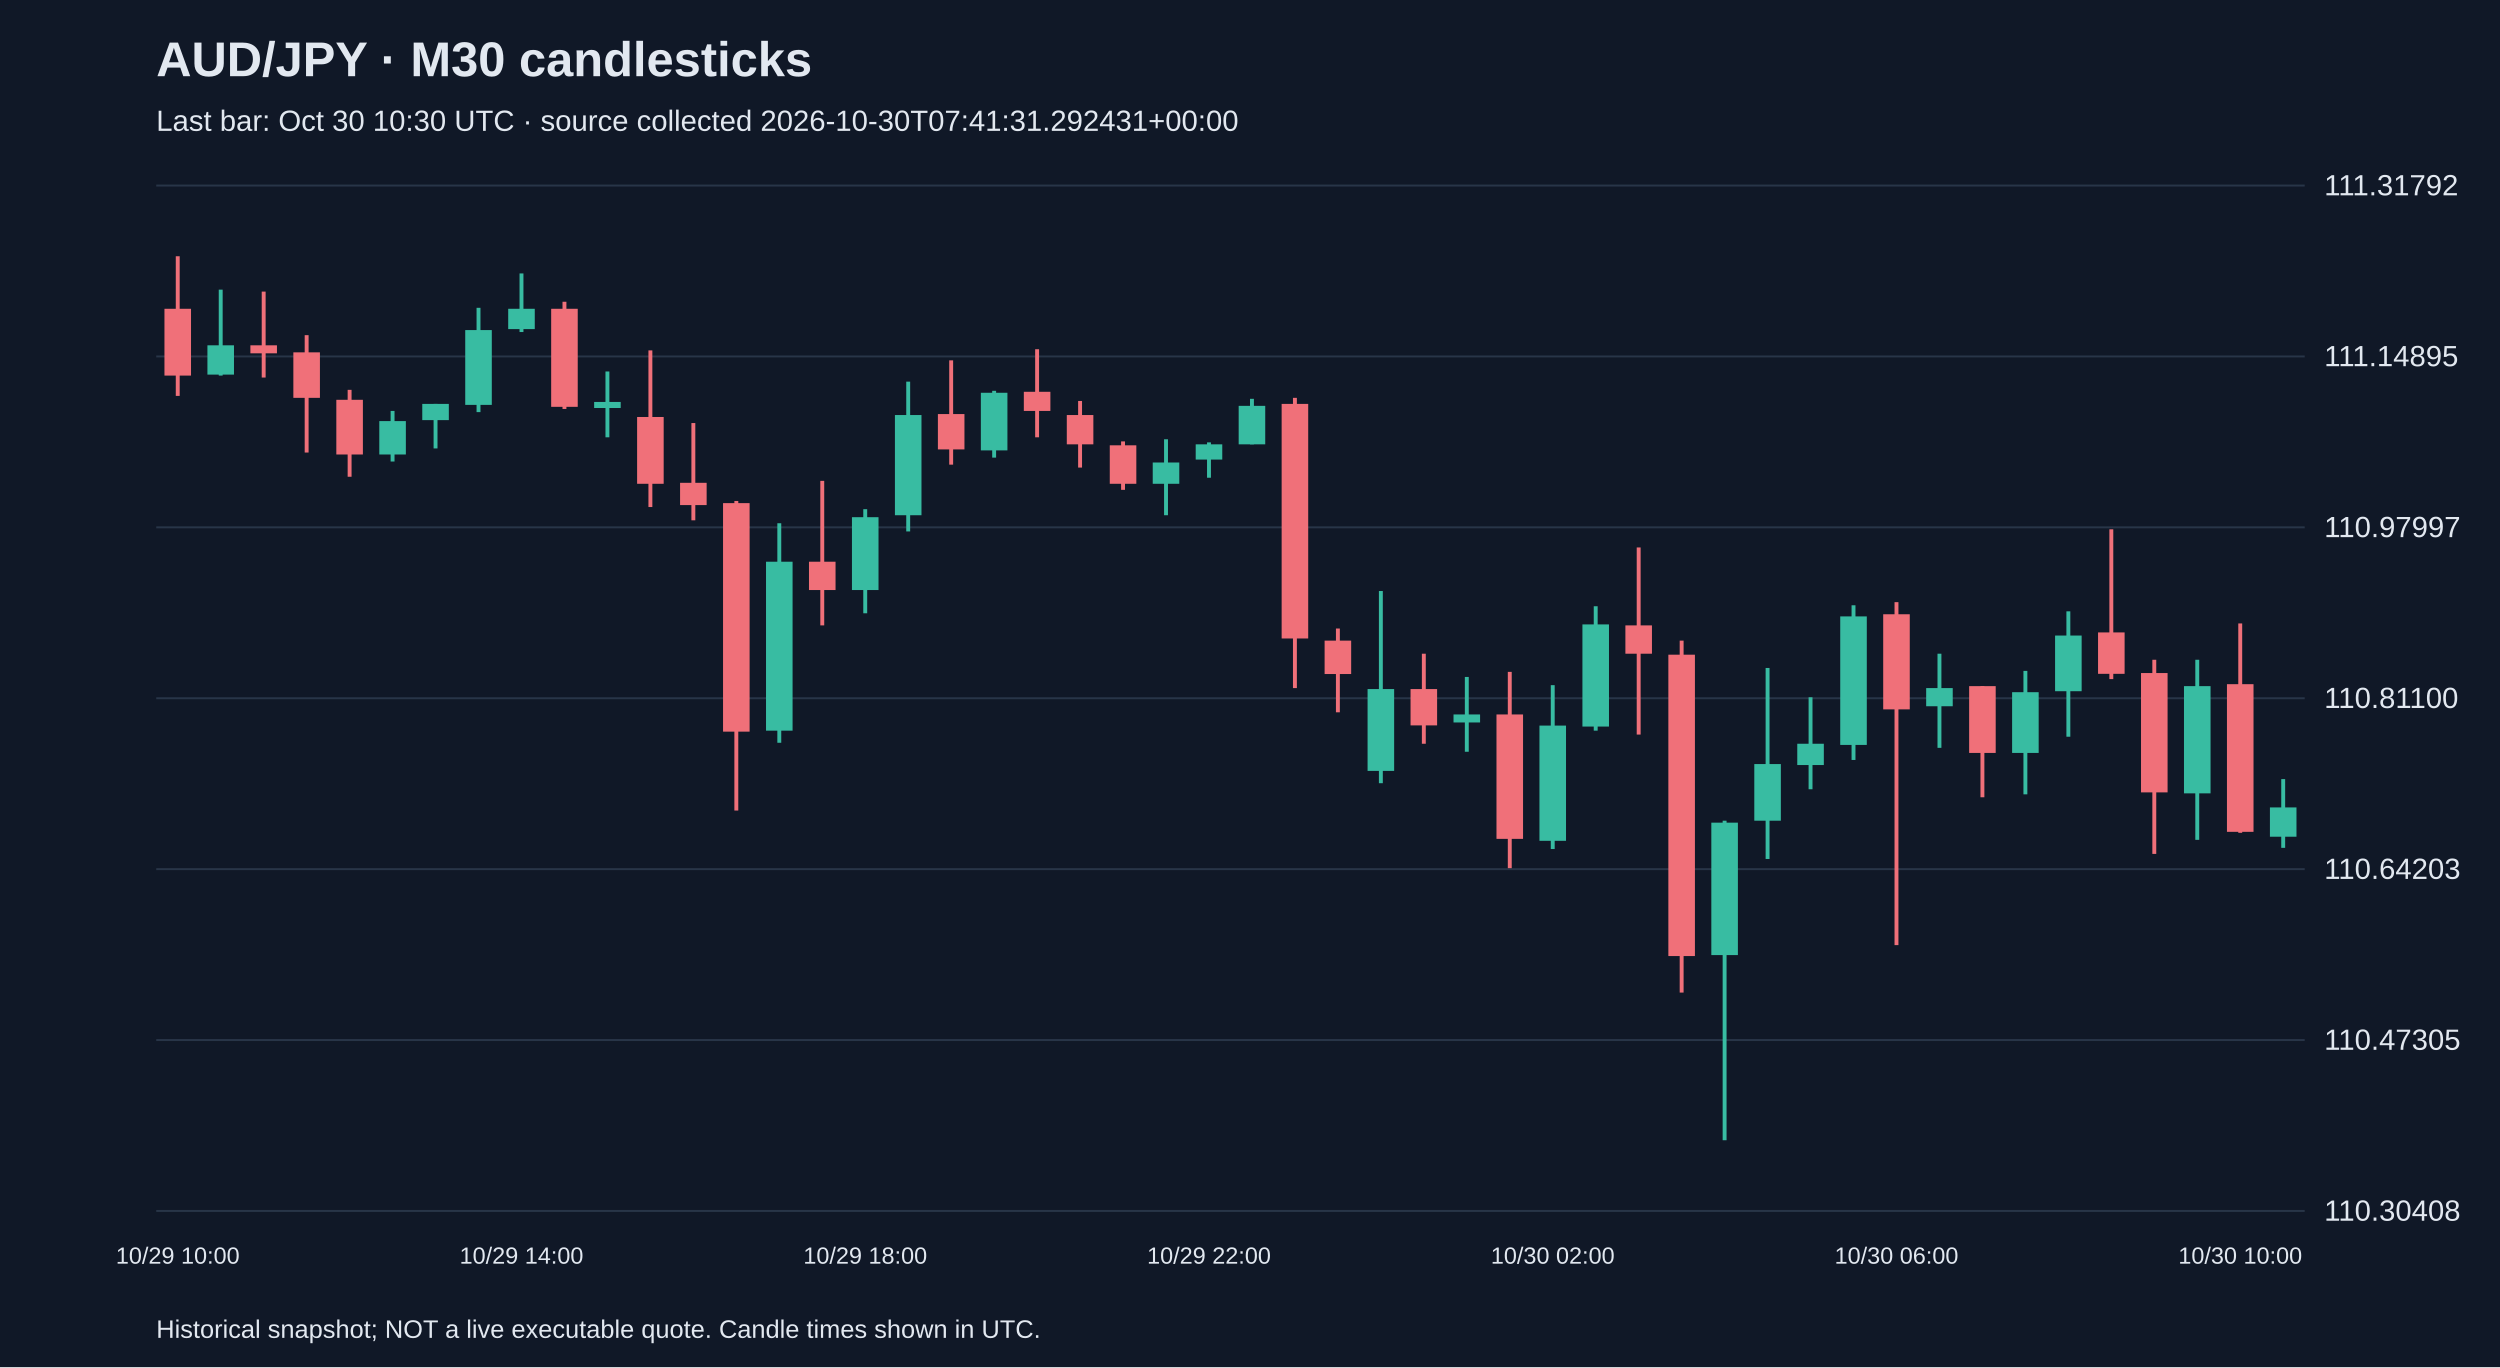
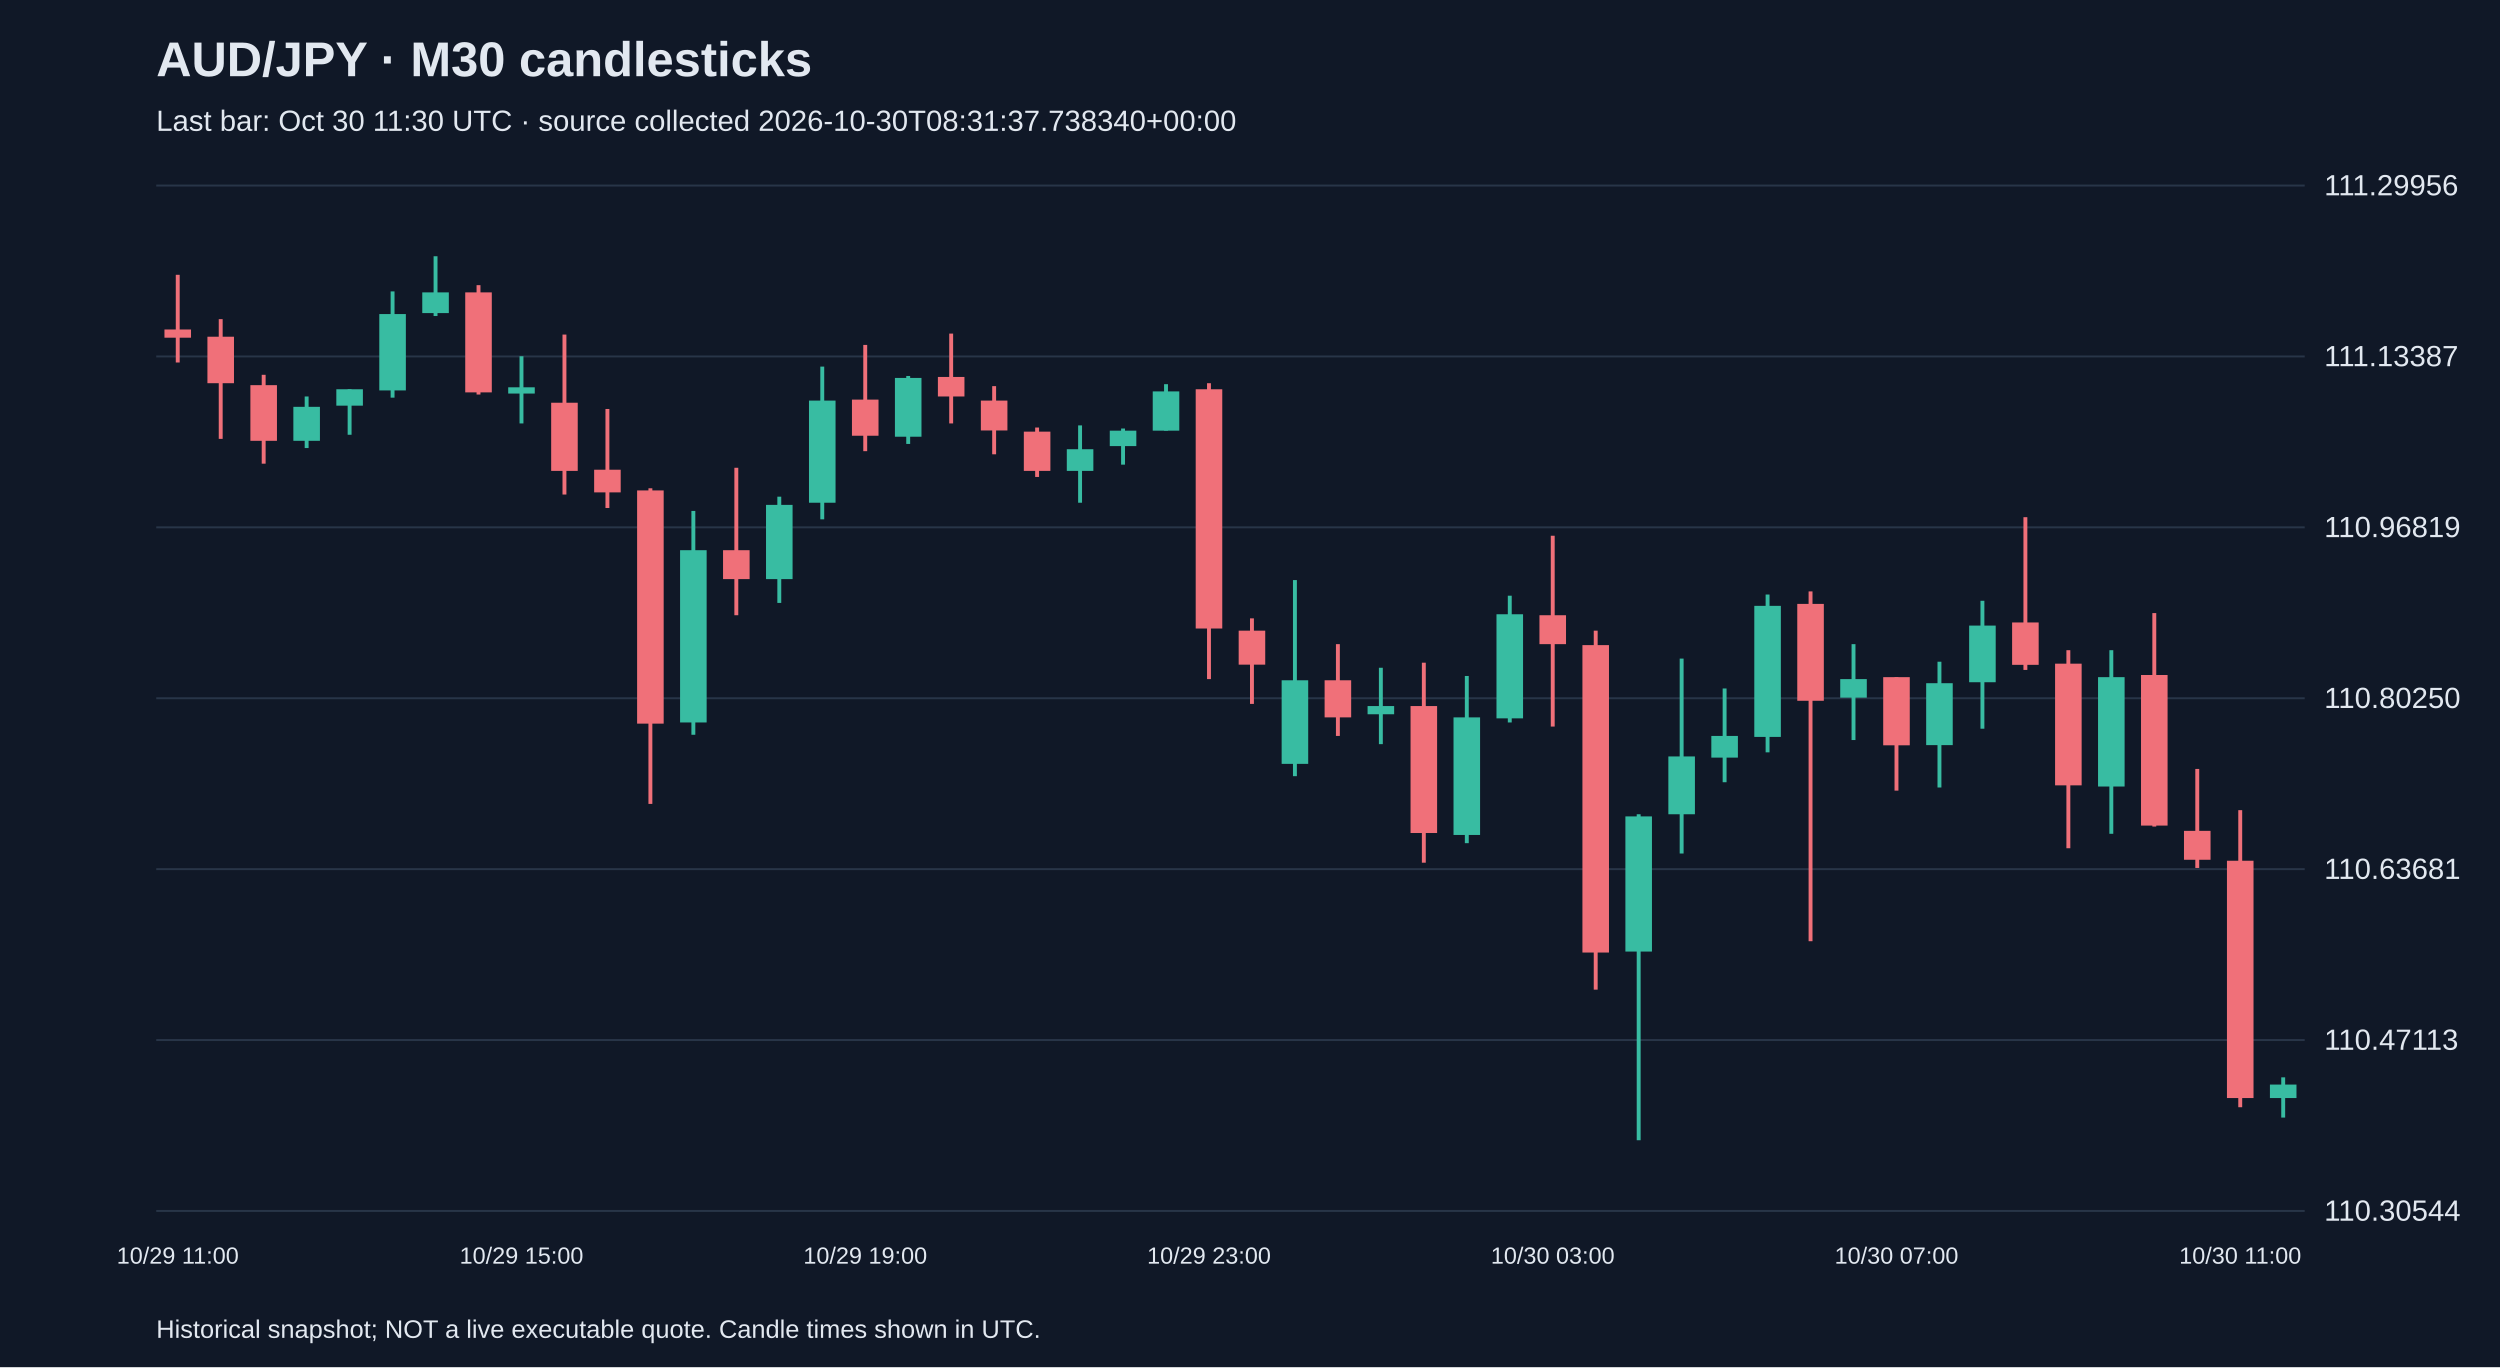
<svg xmlns="http://www.w3.org/2000/svg" viewBox="0 0 1280 700">
  <rect width="100%" height="100%" fill="#101827" />
  <style>text{font-family:Arial,sans-serif;fill:#e2e8f0}</style>
  <text x="80" y="39" font-size="25" font-weight="bold">AUD/JPY · M30 candlesticks</text>
-   <text x="80" y="67" font-size="15" fill="#a6b1c5">Last bar: Oct 30 10:30 UTC · source collected 2026-10-30T07:41:31.292431+00:00</text>
+   <text x="80" y="67" font-size="15" fill="#a6b1c5">Last bar: Oct 30 11:30 UTC · source collected 2026-10-30T08:31:37.738340+00:00</text>
  <line x1="80" y1="620.0" x2="1180" y2="620.0" stroke="#283548" />
-   <text x="1190" y="625.0" font-size="15">110.30408</text>
+   <text x="1190" y="625.0" font-size="15">110.30544</text>
  <line x1="80" y1="532.5" x2="1180" y2="532.5" stroke="#283548" />
-   <text x="1190" y="537.5" font-size="15">110.47305</text>
+   <text x="1190" y="537.5" font-size="15">110.47113</text>
  <line x1="80" y1="445.0" x2="1180" y2="445.0" stroke="#283548" />
-   <text x="1190" y="450.0" font-size="15">110.64203</text>
+   <text x="1190" y="450.0" font-size="15">110.63681</text>
  <line x1="80" y1="357.5" x2="1180" y2="357.5" stroke="#283548" />
-   <text x="1190" y="362.5" font-size="15">110.81100</text>
+   <text x="1190" y="362.5" font-size="15">110.80250</text>
  <line x1="80" y1="270.0" x2="1180" y2="270.0" stroke="#283548" />
-   <text x="1190" y="275.0" font-size="15">110.97997</text>
+   <text x="1190" y="275.0" font-size="15">110.96819</text>
  <line x1="80" y1="182.5" x2="1180" y2="182.5" stroke="#283548" />
-   <text x="1190" y="187.5" font-size="15">111.14895</text>
+   <text x="1190" y="187.5" font-size="15">111.13387</text>
  <line x1="80" y1="95.0" x2="1180" y2="95.0" stroke="#283548" />
-   <text x="1190" y="100.0" font-size="15">111.31792</text>
-   <line x1="91.0" y1="131.2" x2="91.0" y2="202.7" stroke="#f07079" stroke-width="2" />
-   <rect x="84.2" y="158.1" width="13.6" height="34.2" fill="#f07079" />
-   <text x="91.0" y="647" text-anchor="middle" font-size="12">10/29 10:00</text>
-   <line x1="113.0" y1="148.3" x2="113.0" y2="192.3" stroke="#38bca2" stroke-width="2" />
-   <rect x="106.2" y="176.8" width="13.6" height="15.0" fill="#38bca2" />
-   <line x1="135.0" y1="149.3" x2="135.0" y2="193.3" stroke="#f07079" stroke-width="2" />
-   <rect x="128.2" y="176.8" width="13.6" height="4.1" fill="#f07079" />
-   <line x1="157.0" y1="171.6" x2="157.0" y2="231.7" stroke="#f07079" stroke-width="2" />
-   <rect x="150.2" y="180.4" width="13.6" height="23.3" fill="#f07079" />
-   <line x1="179.0" y1="199.6" x2="179.0" y2="244.1" stroke="#f07079" stroke-width="2" />
-   <rect x="172.2" y="204.7" width="13.6" height="28.0" fill="#f07079" />
-   <line x1="201.0" y1="210.4" x2="201.0" y2="236.3" stroke="#38bca2" stroke-width="2" />
-   <rect x="194.2" y="215.6" width="13.6" height="17.1" fill="#38bca2" />
-   <line x1="223.0" y1="206.8" x2="223.0" y2="229.6" stroke="#38bca2" stroke-width="2" />
-   <rect x="216.2" y="206.8" width="13.6" height="8.3" fill="#38bca2" />
-   <line x1="245.0" y1="157.6" x2="245.0" y2="211.0" stroke="#38bca2" stroke-width="2" />
-   <rect x="238.2" y="169.0" width="13.6" height="38.3" fill="#38bca2" />
-   <line x1="267.0" y1="140.0" x2="267.0" y2="170.0" stroke="#38bca2" stroke-width="2" />
-   <rect x="260.2" y="158.1" width="13.6" height="10.4" fill="#38bca2" />
-   <text x="267.0" y="647" text-anchor="middle" font-size="12">10/29 14:00</text>
-   <line x1="289.0" y1="154.5" x2="289.0" y2="209.4" stroke="#f07079" stroke-width="2" />
-   <rect x="282.2" y="158.1" width="13.6" height="50.2" fill="#f07079" />
-   <line x1="311.0" y1="190.2" x2="311.0" y2="223.9" stroke="#38bca2" stroke-width="2" />
-   <rect x="304.2" y="205.8" width="13.6" height="3.1" fill="#38bca2" />
-   <line x1="333.0" y1="179.4" x2="333.0" y2="259.6" stroke="#f07079" stroke-width="2" />
-   <rect x="326.2" y="213.5" width="13.6" height="34.2" fill="#f07079" />
-   <line x1="355.0" y1="216.6" x2="355.0" y2="266.4" stroke="#f07079" stroke-width="2" />
-   <rect x="348.2" y="247.2" width="13.6" height="11.4" fill="#f07079" />
-   <line x1="377.0" y1="256.5" x2="377.0" y2="415.0" stroke="#f07079" stroke-width="2" />
-   <rect x="370.2" y="257.6" width="13.6" height="117.0" fill="#f07079" />
-   <line x1="399.0" y1="267.9" x2="399.0" y2="380.3" stroke="#38bca2" stroke-width="2" />
-   <rect x="392.2" y="287.6" width="13.6" height="86.5" fill="#38bca2" />
-   <line x1="421.0" y1="246.2" x2="421.0" y2="320.2" stroke="#f07079" stroke-width="2" />
-   <rect x="414.2" y="287.6" width="13.6" height="14.5" fill="#f07079" />
-   <line x1="443.0" y1="260.7" x2="443.0" y2="314.0" stroke="#38bca2" stroke-width="2" />
-   <rect x="436.2" y="264.8" width="13.6" height="37.3" fill="#38bca2" />
-   <text x="443.0" y="647" text-anchor="middle" font-size="12">10/29 18:00</text>
-   <line x1="465.0" y1="195.4" x2="465.0" y2="272.1" stroke="#38bca2" stroke-width="2" />
-   <rect x="458.2" y="212.5" width="13.6" height="51.3" fill="#38bca2" />
-   <line x1="487.0" y1="184.5" x2="487.0" y2="237.9" stroke="#f07079" stroke-width="2" />
-   <rect x="480.2" y="212.0" width="13.6" height="18.1" fill="#f07079" />
-   <line x1="509.0" y1="200.1" x2="509.0" y2="234.3" stroke="#38bca2" stroke-width="2" />
-   <rect x="502.2" y="201.1" width="13.6" height="29.5" fill="#38bca2" />
-   <line x1="531.0" y1="178.8" x2="531.0" y2="223.9" stroke="#f07079" stroke-width="2" />
-   <rect x="524.2" y="200.6" width="13.6" height="9.8" fill="#f07079" />
-   <line x1="553.0" y1="205.3" x2="553.0" y2="239.4" stroke="#f07079" stroke-width="2" />
-   <rect x="546.2" y="212.5" width="13.6" height="15.0" fill="#f07079" />
-   <line x1="575.0" y1="226.0" x2="575.0" y2="250.8" stroke="#f07079" stroke-width="2" />
-   <rect x="568.2" y="228.0" width="13.6" height="19.7" fill="#f07079" />
-   <line x1="597.0" y1="224.9" x2="597.0" y2="263.8" stroke="#38bca2" stroke-width="2" />
-   <rect x="590.2" y="236.8" width="13.6" height="10.9" fill="#38bca2" />
-   <line x1="619.0" y1="226.5" x2="619.0" y2="244.6" stroke="#38bca2" stroke-width="2" />
-   <rect x="612.2" y="227.5" width="13.6" height="7.8" fill="#38bca2" />
-   <text x="619.0" y="647" text-anchor="middle" font-size="12">10/29 22:00</text>
-   <line x1="641.0" y1="204.2" x2="641.0" y2="227.5" stroke="#38bca2" stroke-width="2" />
-   <rect x="634.2" y="207.8" width="13.6" height="19.7" fill="#38bca2" />
-   <line x1="663.0" y1="203.7" x2="663.0" y2="352.3" stroke="#f07079" stroke-width="2" />
-   <rect x="656.2" y="206.8" width="13.6" height="120.1" fill="#f07079" />
-   <line x1="685.0" y1="321.8" x2="685.0" y2="364.7" stroke="#f07079" stroke-width="2" />
-   <rect x="678.2" y="328.0" width="13.6" height="17.1" fill="#f07079" />
-   <line x1="707.0" y1="302.6" x2="707.0" y2="401.0" stroke="#38bca2" stroke-width="2" />
-   <rect x="700.2" y="352.8" width="13.6" height="41.9" fill="#38bca2" />
-   <line x1="729.0" y1="334.7" x2="729.0" y2="380.8" stroke="#f07079" stroke-width="2" />
-   <rect x="722.2" y="352.8" width="13.6" height="18.6" fill="#f07079" />
-   <line x1="751.0" y1="346.6" x2="751.0" y2="384.9" stroke="#38bca2" stroke-width="2" />
-   <rect x="744.2" y="365.8" width="13.6" height="4.1" fill="#38bca2" />
-   <line x1="773.0" y1="344.0" x2="773.0" y2="444.5" stroke="#f07079" stroke-width="2" />
-   <rect x="766.2" y="365.8" width="13.6" height="63.7" fill="#f07079" />
-   <line x1="795.0" y1="350.8" x2="795.0" y2="434.7" stroke="#38bca2" stroke-width="2" />
-   <rect x="788.2" y="371.5" width="13.6" height="59.0" fill="#38bca2" />
-   <text x="795.0" y="647" text-anchor="middle" font-size="12">10/30 02:00</text>
-   <line x1="817.0" y1="310.4" x2="817.0" y2="374.1" stroke="#38bca2" stroke-width="2" />
-   <rect x="810.2" y="319.7" width="13.6" height="52.3" fill="#38bca2" />
-   <line x1="839.0" y1="280.3" x2="839.0" y2="376.1" stroke="#f07079" stroke-width="2" />
-   <rect x="832.2" y="320.2" width="13.6" height="14.5" fill="#f07079" />
-   <line x1="861.0" y1="328.0" x2="861.0" y2="508.2" stroke="#f07079" stroke-width="2" />
-   <rect x="854.2" y="335.2" width="13.6" height="154.3" fill="#f07079" />
-   <line x1="883.0" y1="420.2" x2="883.0" y2="583.8" stroke="#38bca2" stroke-width="2" />
-   <rect x="876.2" y="421.2" width="13.6" height="67.8" fill="#38bca2" />
-   <line x1="905.0" y1="342.0" x2="905.0" y2="439.8" stroke="#38bca2" stroke-width="2" />
-   <rect x="898.2" y="391.2" width="13.6" height="29.0" fill="#38bca2" />
-   <line x1="927.0" y1="357.0" x2="927.0" y2="404.1" stroke="#38bca2" stroke-width="2" />
-   <rect x="920.2" y="380.8" width="13.6" height="10.9" fill="#38bca2" />
-   <line x1="949.0" y1="309.9" x2="949.0" y2="389.1" stroke="#38bca2" stroke-width="2" />
-   <rect x="942.2" y="315.6" width="13.6" height="65.8" fill="#38bca2" />
-   <line x1="971.0" y1="308.3" x2="971.0" y2="483.9" stroke="#f07079" stroke-width="2" />
-   <rect x="964.2" y="314.5" width="13.6" height="48.7" fill="#f07079" />
-   <text x="971.0" y="647" text-anchor="middle" font-size="12">10/30 06:00</text>
-   <line x1="993.0" y1="334.7" x2="993.0" y2="382.9" stroke="#38bca2" stroke-width="2" />
-   <rect x="986.2" y="352.3" width="13.6" height="9.3" fill="#38bca2" />
-   <line x1="1015.0" y1="351.3" x2="1015.0" y2="408.2" stroke="#f07079" stroke-width="2" />
-   <rect x="1008.2" y="351.3" width="13.6" height="34.2" fill="#f07079" />
-   <line x1="1037.0" y1="343.5" x2="1037.0" y2="406.7" stroke="#38bca2" stroke-width="2" />
-   <rect x="1030.2" y="354.4" width="13.6" height="31.1" fill="#38bca2" />
-   <line x1="1059.0" y1="313.0" x2="1059.0" y2="377.2" stroke="#38bca2" stroke-width="2" />
-   <rect x="1052.2" y="325.4" width="13.6" height="28.5" fill="#38bca2" />
-   <line x1="1081.0" y1="271.0" x2="1081.0" y2="347.7" stroke="#f07079" stroke-width="2" />
-   <rect x="1074.2" y="323.8" width="13.6" height="21.2" fill="#f07079" />
-   <line x1="1103.0" y1="337.8" x2="1103.0" y2="437.2" stroke="#f07079" stroke-width="2" />
-   <rect x="1096.2" y="344.6" width="13.6" height="61.1" fill="#f07079" />
-   <line x1="1125.0" y1="337.8" x2="1125.0" y2="430.0" stroke="#38bca2" stroke-width="2" />
-   <rect x="1118.2" y="351.3" width="13.6" height="54.9" fill="#38bca2" />
-   <line x1="1147.0" y1="319.2" x2="1147.0" y2="426.4" stroke="#f07079" stroke-width="2" />
-   <rect x="1140.2" y="350.3" width="13.6" height="75.6" fill="#f07079" />
-   <text x="1147.0" y="647" text-anchor="middle" font-size="12">10/30 10:00</text>
-   <line x1="1169.0" y1="398.9" x2="1169.0" y2="434.1" stroke="#38bca2" stroke-width="2" />
-   <rect x="1162.2" y="413.4" width="13.6" height="15.0" fill="#38bca2" />
+   <text x="1190" y="100.0" font-size="15">111.29956</text>
+   <line x1="91.0" y1="140.7" x2="91.0" y2="185.6" stroke="#f07079" stroke-width="2" />
+   <rect x="84.2" y="168.7" width="13.6" height="4.2" fill="#f07079" />
+   <text x="91.0" y="647" text-anchor="middle" font-size="12">10/29 11:00</text>
+   <line x1="113.0" y1="163.4" x2="113.0" y2="224.7" stroke="#f07079" stroke-width="2" />
+   <rect x="106.2" y="172.4" width="13.6" height="23.8" fill="#f07079" />
+   <line x1="135.0" y1="191.9" x2="135.0" y2="237.4" stroke="#f07079" stroke-width="2" />
+   <rect x="128.2" y="197.2" width="13.6" height="28.5" fill="#f07079" />
+   <line x1="157.0" y1="203.0" x2="157.0" y2="229.4" stroke="#38bca2" stroke-width="2" />
+   <rect x="150.2" y="208.3" width="13.6" height="17.4" fill="#38bca2" />
+   <line x1="179.0" y1="199.3" x2="179.0" y2="222.6" stroke="#38bca2" stroke-width="2" />
+   <rect x="172.2" y="199.3" width="13.6" height="8.4" fill="#38bca2" />
+   <line x1="201.0" y1="149.2" x2="201.0" y2="203.6" stroke="#38bca2" stroke-width="2" />
+   <rect x="194.2" y="160.8" width="13.6" height="39.1" fill="#38bca2" />
+   <line x1="223.0" y1="131.2" x2="223.0" y2="161.8" stroke="#38bca2" stroke-width="2" />
+   <rect x="216.2" y="149.7" width="13.6" height="10.6" fill="#38bca2" />
+   <line x1="245.0" y1="146.0" x2="245.0" y2="202.0" stroke="#f07079" stroke-width="2" />
+   <rect x="238.2" y="149.7" width="13.6" height="51.2" fill="#f07079" />
+   <line x1="267.0" y1="182.4" x2="267.0" y2="216.8" stroke="#38bca2" stroke-width="2" />
+   <rect x="260.2" y="198.3" width="13.6" height="3.2" fill="#38bca2" />
+   <text x="267.0" y="647" text-anchor="middle" font-size="12">10/29 15:00</text>
+   <line x1="289.0" y1="171.3" x2="289.0" y2="253.2" stroke="#f07079" stroke-width="2" />
+   <rect x="282.2" y="206.2" width="13.6" height="34.9" fill="#f07079" />
+   <line x1="311.0" y1="209.4" x2="311.0" y2="260.1" stroke="#f07079" stroke-width="2" />
+   <rect x="304.2" y="240.5" width="13.6" height="11.6" fill="#f07079" />
+   <line x1="333.0" y1="250.0" x2="333.0" y2="411.6" stroke="#f07079" stroke-width="2" />
+   <rect x="326.2" y="251.1" width="13.6" height="119.4" fill="#f07079" />
+   <line x1="355.0" y1="261.6" x2="355.0" y2="376.2" stroke="#38bca2" stroke-width="2" />
+   <rect x="348.2" y="281.7" width="13.6" height="88.2" fill="#38bca2" />
+   <line x1="377.0" y1="239.5" x2="377.0" y2="315.0" stroke="#f07079" stroke-width="2" />
+   <rect x="370.2" y="281.7" width="13.6" height="14.8" fill="#f07079" />
+   <line x1="399.0" y1="254.3" x2="399.0" y2="308.7" stroke="#38bca2" stroke-width="2" />
+   <rect x="392.2" y="258.5" width="13.6" height="38.0" fill="#38bca2" />
+   <line x1="421.0" y1="187.7" x2="421.0" y2="265.9" stroke="#38bca2" stroke-width="2" />
+   <rect x="414.2" y="205.1" width="13.6" height="52.3" fill="#38bca2" />
+   <line x1="443.0" y1="176.6" x2="443.0" y2="231.0" stroke="#f07079" stroke-width="2" />
+   <rect x="436.2" y="204.6" width="13.6" height="18.5" fill="#f07079" />
+   <text x="443.0" y="647" text-anchor="middle" font-size="12">10/29 19:00</text>
+   <line x1="465.0" y1="192.5" x2="465.0" y2="227.3" stroke="#38bca2" stroke-width="2" />
+   <rect x="458.2" y="193.5" width="13.6" height="30.1" fill="#38bca2" />
+   <line x1="487.0" y1="170.8" x2="487.0" y2="216.8" stroke="#f07079" stroke-width="2" />
+   <rect x="480.2" y="193.0" width="13.6" height="10.0" fill="#f07079" />
+   <line x1="509.0" y1="197.7" x2="509.0" y2="232.6" stroke="#f07079" stroke-width="2" />
+   <rect x="502.2" y="205.1" width="13.6" height="15.3" fill="#f07079" />
+   <line x1="531.0" y1="218.9" x2="531.0" y2="244.2" stroke="#f07079" stroke-width="2" />
+   <rect x="524.2" y="221.0" width="13.6" height="20.1" fill="#f07079" />
+   <line x1="553.0" y1="217.8" x2="553.0" y2="257.4" stroke="#38bca2" stroke-width="2" />
+   <rect x="546.2" y="230.0" width="13.6" height="11.1" fill="#38bca2" />
+   <line x1="575.0" y1="219.4" x2="575.0" y2="237.9" stroke="#38bca2" stroke-width="2" />
+   <rect x="568.2" y="220.5" width="13.6" height="7.9" fill="#38bca2" />
+   <line x1="597.0" y1="196.7" x2="597.0" y2="220.5" stroke="#38bca2" stroke-width="2" />
+   <rect x="590.2" y="200.4" width="13.6" height="20.1" fill="#38bca2" />
+   <line x1="619.0" y1="196.2" x2="619.0" y2="347.7" stroke="#f07079" stroke-width="2" />
+   <rect x="612.2" y="199.3" width="13.6" height="122.5" fill="#f07079" />
+   <text x="619.0" y="647" text-anchor="middle" font-size="12">10/29 23:00</text>
+   <line x1="641.0" y1="316.6" x2="641.0" y2="360.4" stroke="#f07079" stroke-width="2" />
+   <rect x="634.2" y="322.9" width="13.6" height="17.4" fill="#f07079" />
+   <line x1="663.0" y1="297.0" x2="663.0" y2="397.4" stroke="#38bca2" stroke-width="2" />
+   <rect x="656.2" y="348.3" width="13.6" height="42.8" fill="#38bca2" />
+   <line x1="685.0" y1="329.8" x2="685.0" y2="376.8" stroke="#f07079" stroke-width="2" />
+   <rect x="678.2" y="348.3" width="13.6" height="19.0" fill="#f07079" />
+   <line x1="707.0" y1="341.9" x2="707.0" y2="381.0" stroke="#38bca2" stroke-width="2" />
+   <rect x="700.2" y="361.5" width="13.6" height="4.2" fill="#38bca2" />
+   <line x1="729.0" y1="339.3" x2="729.0" y2="441.7" stroke="#f07079" stroke-width="2" />
+   <rect x="722.2" y="361.5" width="13.6" height="65.0" fill="#f07079" />
+   <line x1="751.0" y1="346.1" x2="751.0" y2="431.7" stroke="#38bca2" stroke-width="2" />
+   <rect x="744.2" y="367.3" width="13.6" height="60.2" fill="#38bca2" />
+   <line x1="773.0" y1="305.0" x2="773.0" y2="369.9" stroke="#38bca2" stroke-width="2" />
+   <rect x="766.2" y="314.5" width="13.6" height="53.3" fill="#38bca2" />
+   <line x1="795.0" y1="274.3" x2="795.0" y2="372.0" stroke="#f07079" stroke-width="2" />
+   <rect x="788.2" y="315.0" width="13.6" height="14.8" fill="#f07079" />
+   <text x="795.0" y="647" text-anchor="middle" font-size="12">10/30 03:00</text>
+   <line x1="817.0" y1="322.9" x2="817.0" y2="506.7" stroke="#f07079" stroke-width="2" />
+   <rect x="810.2" y="330.3" width="13.6" height="157.4" fill="#f07079" />
+   <line x1="839.0" y1="416.9" x2="839.0" y2="583.8" stroke="#38bca2" stroke-width="2" />
+   <rect x="832.2" y="418.0" width="13.6" height="69.2" fill="#38bca2" />
+   <line x1="861.0" y1="337.2" x2="861.0" y2="437.0" stroke="#38bca2" stroke-width="2" />
+   <rect x="854.2" y="387.3" width="13.6" height="29.6" fill="#38bca2" />
+   <line x1="883.0" y1="352.5" x2="883.0" y2="400.5" stroke="#38bca2" stroke-width="2" />
+   <rect x="876.2" y="376.8" width="13.6" height="11.1" fill="#38bca2" />
+   <line x1="905.0" y1="304.4" x2="905.0" y2="385.2" stroke="#38bca2" stroke-width="2" />
+   <rect x="898.2" y="310.2" width="13.6" height="67.1" fill="#38bca2" />
+   <line x1="927.0" y1="302.8" x2="927.0" y2="481.9" stroke="#f07079" stroke-width="2" />
+   <rect x="920.2" y="309.2" width="13.6" height="49.6" fill="#f07079" />
+   <line x1="949.0" y1="329.8" x2="949.0" y2="378.9" stroke="#38bca2" stroke-width="2" />
+   <rect x="942.2" y="347.7" width="13.6" height="9.5" fill="#38bca2" />
+   <line x1="971.0" y1="346.7" x2="971.0" y2="404.8" stroke="#f07079" stroke-width="2" />
+   <rect x="964.2" y="346.7" width="13.6" height="34.9" fill="#f07079" />
+   <text x="971.0" y="647" text-anchor="middle" font-size="12">10/30 07:00</text>
+   <line x1="993.0" y1="338.8" x2="993.0" y2="403.2" stroke="#38bca2" stroke-width="2" />
+   <rect x="986.2" y="349.8" width="13.6" height="31.7" fill="#38bca2" />
+   <line x1="1015.0" y1="307.6" x2="1015.0" y2="373.1" stroke="#38bca2" stroke-width="2" />
+   <rect x="1008.2" y="320.3" width="13.6" height="29.0" fill="#38bca2" />
+   <line x1="1037.0" y1="264.8" x2="1037.0" y2="343.0" stroke="#f07079" stroke-width="2" />
+   <rect x="1030.2" y="318.7" width="13.6" height="21.7" fill="#f07079" />
+   <line x1="1059.0" y1="332.9" x2="1059.0" y2="434.3" stroke="#f07079" stroke-width="2" />
+   <rect x="1052.2" y="339.8" width="13.6" height="62.3" fill="#f07079" />
+   <line x1="1081.0" y1="332.9" x2="1081.0" y2="426.9" stroke="#38bca2" stroke-width="2" />
+   <rect x="1074.2" y="346.7" width="13.6" height="56.0" fill="#38bca2" />
+   <line x1="1103.0" y1="313.9" x2="1103.0" y2="423.2" stroke="#f07079" stroke-width="2" />
+   <rect x="1096.2" y="345.6" width="13.6" height="77.1" fill="#f07079" />
+   <line x1="1125.0" y1="393.7" x2="1125.0" y2="444.4" stroke="#f07079" stroke-width="2" />
+   <rect x="1118.2" y="425.4" width="13.6" height="14.8" fill="#f07079" />
+   <line x1="1147.0" y1="414.8" x2="1147.0" y2="566.9" stroke="#f07079" stroke-width="2" />
+   <rect x="1140.2" y="440.7" width="13.6" height="121.5" fill="#f07079" />
+   <text x="1147.0" y="647" text-anchor="middle" font-size="12">10/30 11:00</text>
+   <line x1="1169.0" y1="551.6" x2="1169.0" y2="572.2" stroke="#38bca2" stroke-width="2" />
+   <rect x="1162.2" y="555.3" width="13.6" height="6.9" fill="#38bca2" />
  <text x="80" y="685" font-size="13">Historical snapshot; NOT a live executable quote. Candle times shown in UTC.</text>
</svg>
